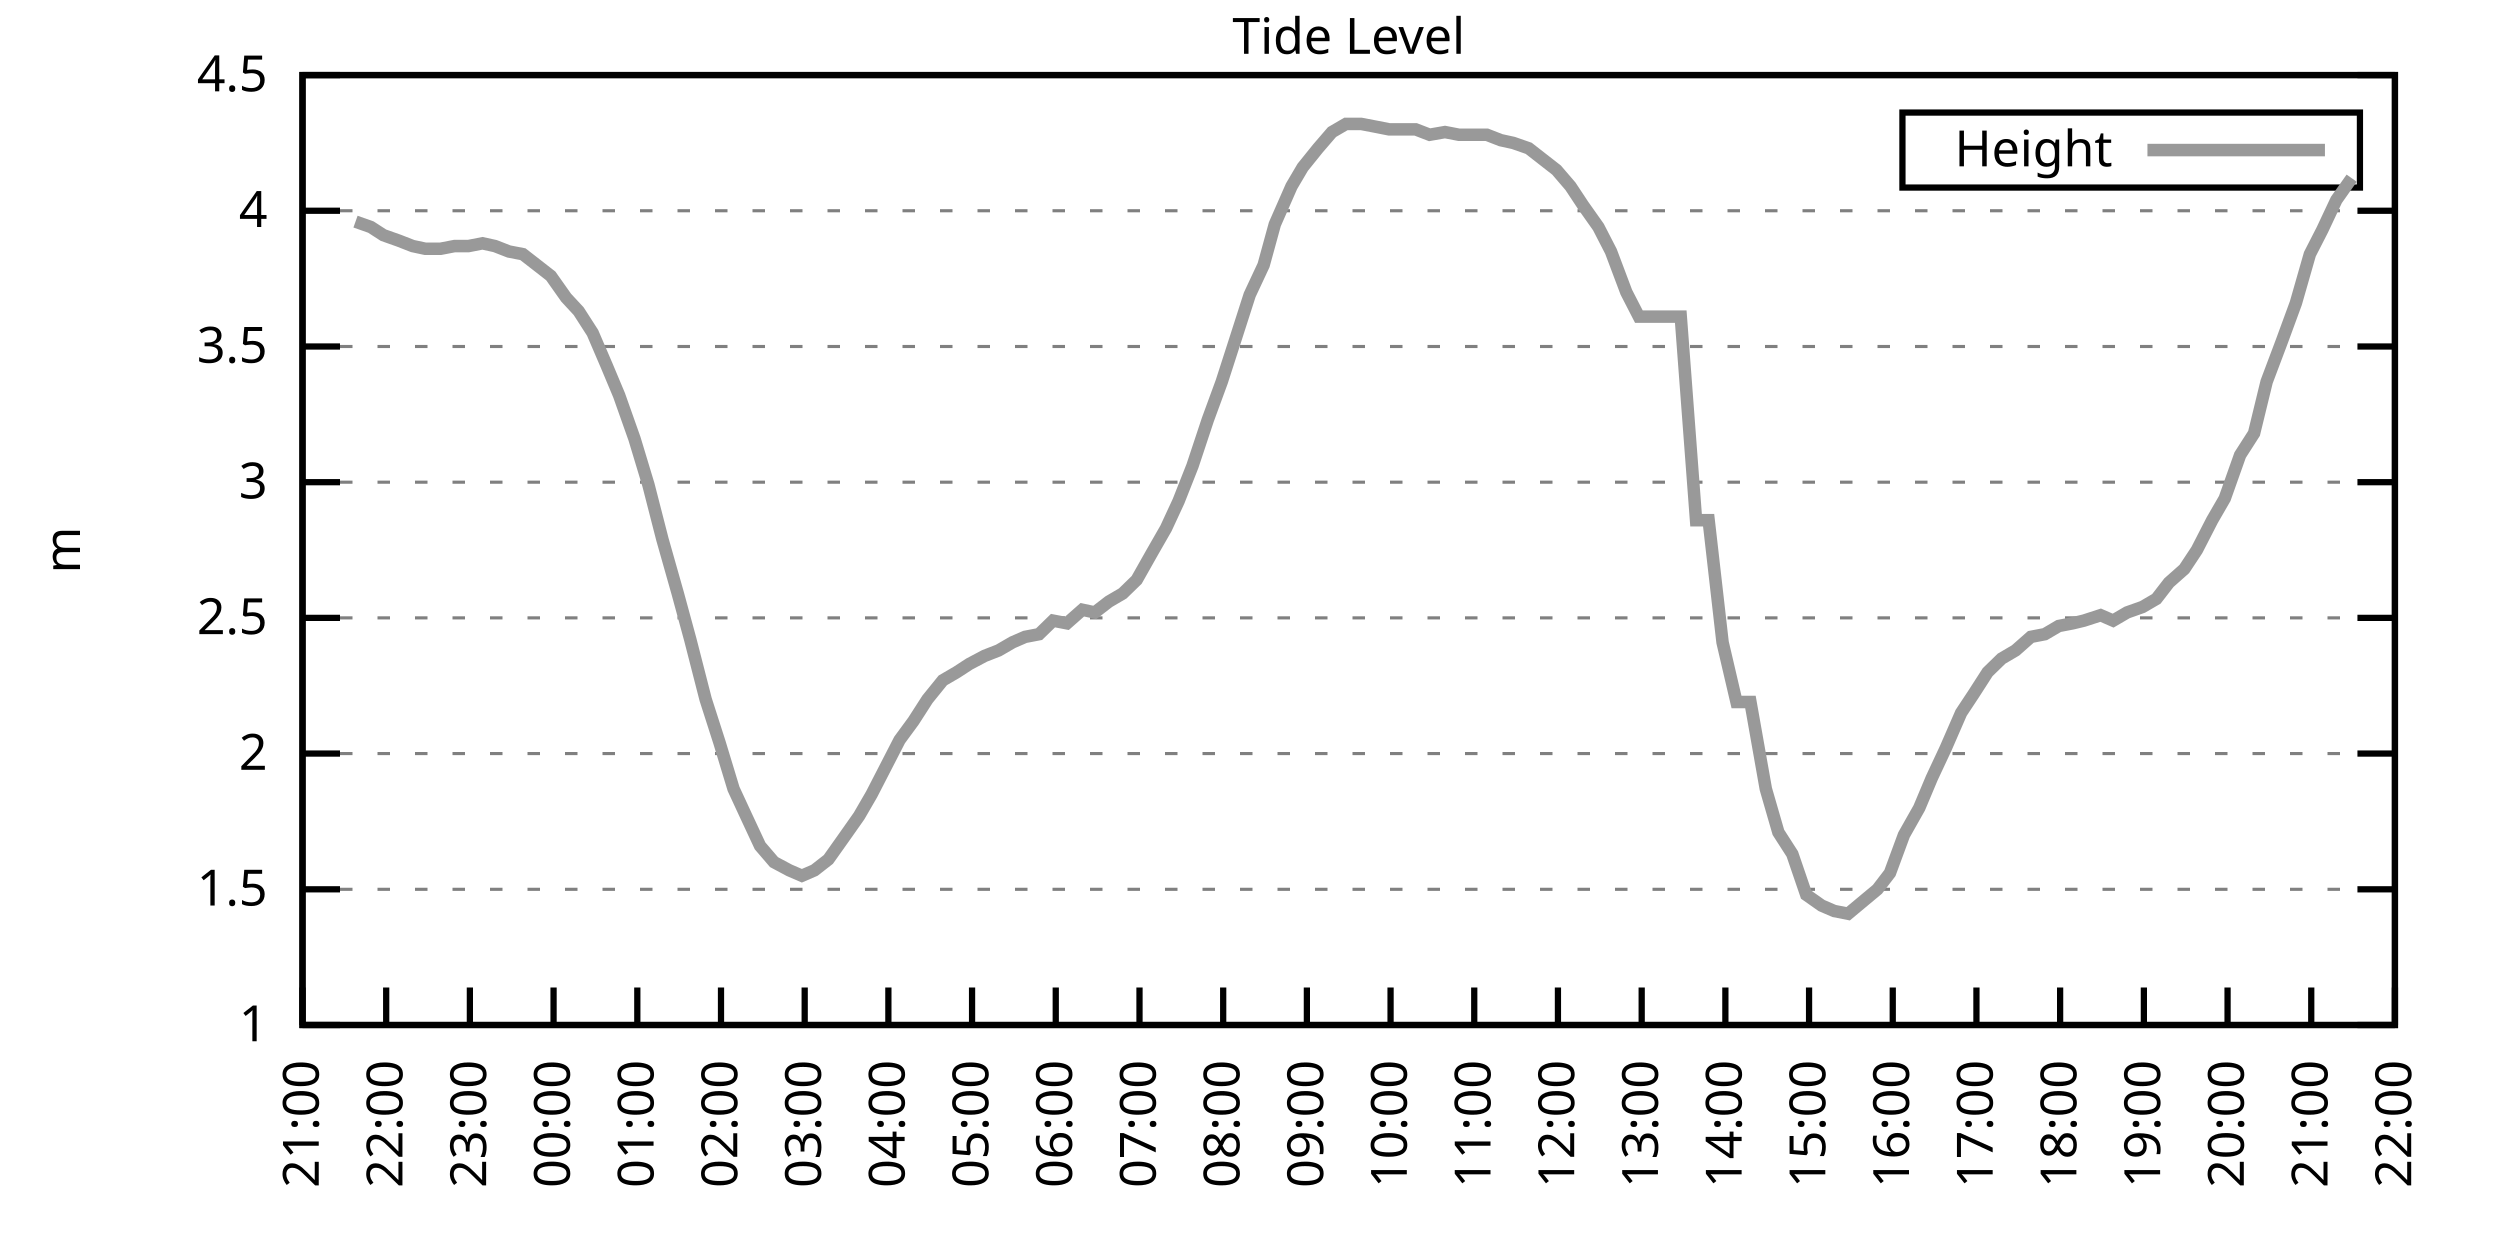
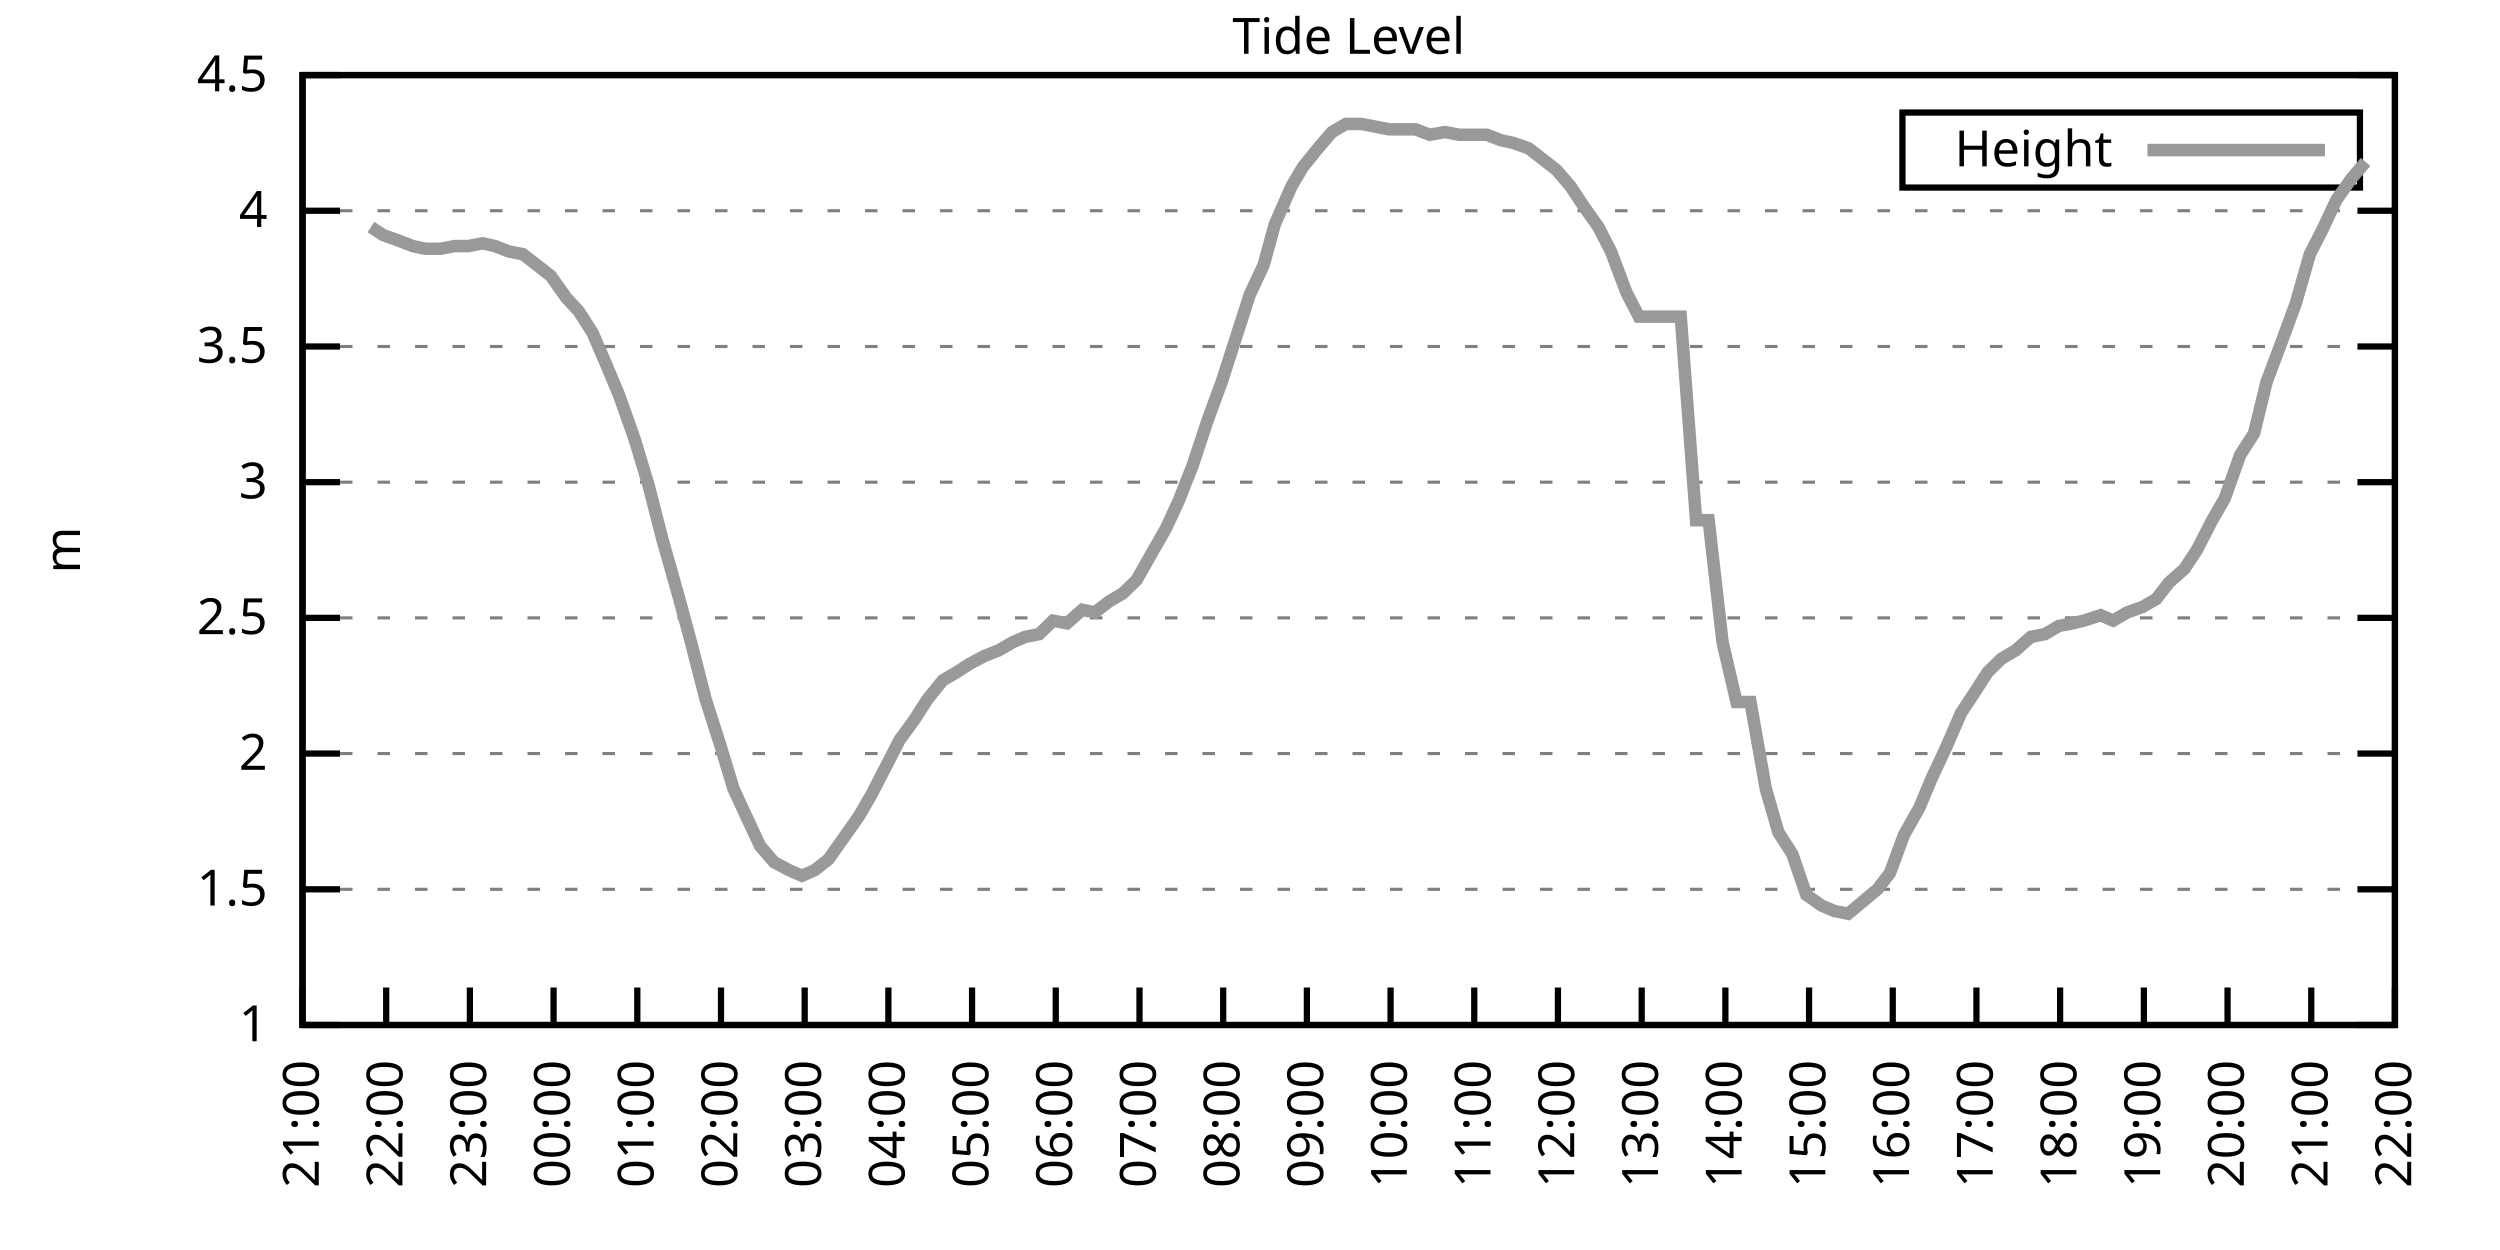
<svg xmlns="http://www.w3.org/2000/svg" xmlns:xlink="http://www.w3.org/1999/xlink" width="400" height="200" viewBox="0 0 400 200">
  <g id="gnuplot_canvas">
    <rect x="0" y="0" width="400" height="200" fill="none" />
    <defs>
      <circle id="gpDot" r="0.5" stroke-width="0.5" stroke="currentColor" />
      <path id="gpPt0" stroke-width="0.333" stroke="currentColor" d="M-1,0 h2 M0,-1 v2" />
      <path id="gpPt1" stroke-width="0.333" stroke="currentColor" d="M-1,-1 L1,1 M1,-1 L-1,1" />
      <path id="gpPt2" stroke-width="0.333" stroke="currentColor" d="M-1,0 L1,0 M0,-1 L0,1 M-1,-1 L1,1 M-1,1 L1,-1" />
      <rect id="gpPt3" stroke-width="0.333" stroke="currentColor" x="-1" y="-1" width="2" height="2" />
      <rect id="gpPt4" stroke-width="0.333" stroke="currentColor" fill="currentColor" x="-1" y="-1" width="2" height="2" />
      <circle id="gpPt5" stroke-width="0.333" stroke="currentColor" cx="0" cy="0" r="1" />
      <use xlink:href="#gpPt5" id="gpPt6" fill="currentColor" stroke="none" />
      <path id="gpPt7" stroke-width="0.333" stroke="currentColor" d="M0,-1.33 L-1.33,0.67 L1.33,0.67 z" />
      <use xlink:href="#gpPt7" id="gpPt8" fill="currentColor" stroke="none" />
      <use xlink:href="#gpPt7" id="gpPt9" stroke="currentColor" transform="rotate(180)" />
      <use xlink:href="#gpPt9" id="gpPt10" fill="currentColor" stroke="none" />
      <use xlink:href="#gpPt3" id="gpPt11" stroke="currentColor" transform="rotate(45)" />
      <use xlink:href="#gpPt11" id="gpPt12" fill="currentColor" stroke="none" />
      <path id="gpPt13" stroke-width="0.333" stroke="currentColor" d="M0,1.330 L1.265,0.411 L0.782,-1.067 L-0.782,-1.076 L-1.265,0.411 z" />
      <use xlink:href="#gpPt13" id="gpPt14" fill="currentColor" stroke="none" />
      <filter id="textbox" filterUnits="objectBoundingBox" x="0" y="0" height="1" width="1">
        <feFlood flood-color="white" flood-opacity="1" result="bgnd" />
        <feComposite in="SourceGraphic" in2="bgnd" operator="atop" />
      </filter>
      <filter id="greybox" filterUnits="objectBoundingBox" x="0" y="0" height="1" width="1">
        <feFlood flood-color="lightgrey" flood-opacity="1" result="grey" />
        <feComposite in="SourceGraphic" in2="grey" operator="atop" />
      </filter>
    </defs>
    <g fill="none" color="white" stroke="currentColor" stroke-width="1.00" stroke-linecap="butt" stroke-linejoin="miter">
</g>
    <g fill="none" color="black" stroke="currentColor" stroke-width="1.00" stroke-linecap="butt" stroke-linejoin="miter">
      <g stroke="none" shape-rendering="crispEdges">
        <polygon fill="rgb(255, 255, 255)" points="48.40,164.00 383.18,164.00 383.18,12.02 48.40,12.02 " />
      </g>
    </g>
    <g fill="none" color="black" stroke="currentColor" stroke-width="1.00" stroke-linecap="butt" stroke-linejoin="miter">
</g>
    <g fill="none" color="black" stroke="black" stroke-width="0.50" stroke-linecap="butt" stroke-linejoin="miter">
</g>
    <g fill="none" color="gray" stroke="currentColor" stroke-width="0.50" stroke-linecap="butt" stroke-linejoin="miter">
      <path stroke="gray" stroke-dasharray="2,4" class="gridline" d="M48.40,164.00 L383.19,164.00  " />
    </g>
    <g fill="none" color="gray" stroke="gray" stroke-width="1.00" stroke-linecap="butt" stroke-linejoin="miter">
</g>
    <g fill="none" color="black" stroke="currentColor" stroke-width="1.00" stroke-linecap="butt" stroke-linejoin="miter">
      <path stroke="black" d="M48.40,164.00 L54.40,164.00 M383.19,164.00 L377.19,164.00  " />
      <g transform="translate(42.80,166.60)" stroke="none" fill="black" font-family="Sans" font-size="8.00" text-anchor="end">
        <text>
          <tspan font-family="Sans"> 1</tspan>
        </text>
      </g>
    </g>
    <g fill="none" color="black" stroke="currentColor" stroke-width="1.00" stroke-linecap="butt" stroke-linejoin="miter">
</g>
    <g fill="none" color="black" stroke="black" stroke-width="0.50" stroke-linecap="butt" stroke-linejoin="miter">
</g>
    <g fill="none" color="gray" stroke="currentColor" stroke-width="0.50" stroke-linecap="butt" stroke-linejoin="miter">
      <path stroke="gray" stroke-dasharray="2,4" class="gridline" d="M48.40,142.29 L383.19,142.29  " />
    </g>
    <g fill="none" color="gray" stroke="gray" stroke-width="1.00" stroke-linecap="butt" stroke-linejoin="miter">
</g>
    <g fill="none" color="black" stroke="currentColor" stroke-width="1.00" stroke-linecap="butt" stroke-linejoin="miter">
      <path stroke="black" d="M48.40,142.29 L54.40,142.29 M383.19,142.29 L377.19,142.29  " />
      <g transform="translate(42.80,144.89)" stroke="none" fill="black" font-family="Sans" font-size="8.00" text-anchor="end">
        <text>
          <tspan font-family="Sans"> 1.5</tspan>
        </text>
      </g>
    </g>
    <g fill="none" color="black" stroke="currentColor" stroke-width="1.00" stroke-linecap="butt" stroke-linejoin="miter">
</g>
    <g fill="none" color="black" stroke="black" stroke-width="0.50" stroke-linecap="butt" stroke-linejoin="miter">
</g>
    <g fill="none" color="gray" stroke="currentColor" stroke-width="0.50" stroke-linecap="butt" stroke-linejoin="miter">
      <path stroke="gray" stroke-dasharray="2,4" class="gridline" d="M48.40,120.57 L383.19,120.57  " />
    </g>
    <g fill="none" color="gray" stroke="gray" stroke-width="1.00" stroke-linecap="butt" stroke-linejoin="miter">
</g>
    <g fill="none" color="black" stroke="currentColor" stroke-width="1.00" stroke-linecap="butt" stroke-linejoin="miter">
      <path stroke="black" d="M48.40,120.57 L54.40,120.57 M383.19,120.57 L377.19,120.57  " />
      <g transform="translate(42.80,123.17)" stroke="none" fill="black" font-family="Sans" font-size="8.00" text-anchor="end">
        <text>
          <tspan font-family="Sans"> 2</tspan>
        </text>
      </g>
    </g>
    <g fill="none" color="black" stroke="currentColor" stroke-width="1.00" stroke-linecap="butt" stroke-linejoin="miter">
</g>
    <g fill="none" color="black" stroke="black" stroke-width="0.50" stroke-linecap="butt" stroke-linejoin="miter">
</g>
    <g fill="none" color="gray" stroke="currentColor" stroke-width="0.50" stroke-linecap="butt" stroke-linejoin="miter">
      <path stroke="gray" stroke-dasharray="2,4" class="gridline" d="M48.40,98.86 L383.19,98.86  " />
    </g>
    <g fill="none" color="gray" stroke="gray" stroke-width="1.00" stroke-linecap="butt" stroke-linejoin="miter">
</g>
    <g fill="none" color="black" stroke="currentColor" stroke-width="1.00" stroke-linecap="butt" stroke-linejoin="miter">
      <path stroke="black" d="M48.40,98.86 L54.40,98.86 M383.19,98.86 L377.19,98.86  " />
      <g transform="translate(42.80,101.46)" stroke="none" fill="black" font-family="Sans" font-size="8.00" text-anchor="end">
        <text>
          <tspan font-family="Sans"> 2.5</tspan>
        </text>
      </g>
    </g>
    <g fill="none" color="black" stroke="currentColor" stroke-width="1.00" stroke-linecap="butt" stroke-linejoin="miter">
</g>
    <g fill="none" color="black" stroke="black" stroke-width="0.50" stroke-linecap="butt" stroke-linejoin="miter">
</g>
    <g fill="none" color="gray" stroke="currentColor" stroke-width="0.50" stroke-linecap="butt" stroke-linejoin="miter">
      <path stroke="gray" stroke-dasharray="2,4" class="gridline" d="M48.40,77.15 L383.19,77.15  " />
    </g>
    <g fill="none" color="gray" stroke="gray" stroke-width="1.00" stroke-linecap="butt" stroke-linejoin="miter">
</g>
    <g fill="none" color="black" stroke="currentColor" stroke-width="1.00" stroke-linecap="butt" stroke-linejoin="miter">
      <path stroke="black" d="M48.40,77.15 L54.40,77.15 M383.19,77.15 L377.19,77.15  " />
      <g transform="translate(42.80,79.75)" stroke="none" fill="black" font-family="Sans" font-size="8.00" text-anchor="end">
        <text>
          <tspan font-family="Sans"> 3</tspan>
        </text>
      </g>
    </g>
    <g fill="none" color="black" stroke="currentColor" stroke-width="1.00" stroke-linecap="butt" stroke-linejoin="miter">
</g>
    <g fill="none" color="black" stroke="black" stroke-width="0.50" stroke-linecap="butt" stroke-linejoin="miter">
</g>
    <g fill="none" color="gray" stroke="currentColor" stroke-width="0.50" stroke-linecap="butt" stroke-linejoin="miter">
      <path stroke="gray" stroke-dasharray="2,4" class="gridline" d="M48.40,55.44 L383.19,55.44  " />
    </g>
    <g fill="none" color="gray" stroke="gray" stroke-width="1.00" stroke-linecap="butt" stroke-linejoin="miter">
</g>
    <g fill="none" color="black" stroke="currentColor" stroke-width="1.00" stroke-linecap="butt" stroke-linejoin="miter">
      <path stroke="black" d="M48.40,55.44 L54.40,55.44 M383.19,55.44 L377.19,55.44  " />
      <g transform="translate(42.80,58.04)" stroke="none" fill="black" font-family="Sans" font-size="8.00" text-anchor="end">
        <text>
          <tspan font-family="Sans"> 3.5</tspan>
        </text>
      </g>
    </g>
    <g fill="none" color="black" stroke="currentColor" stroke-width="1.00" stroke-linecap="butt" stroke-linejoin="miter">
</g>
    <g fill="none" color="black" stroke="black" stroke-width="0.50" stroke-linecap="butt" stroke-linejoin="miter">
</g>
    <g fill="none" color="gray" stroke="currentColor" stroke-width="0.50" stroke-linecap="butt" stroke-linejoin="miter">
      <path stroke="gray" stroke-dasharray="2,4" class="gridline" d="M48.40,33.72 L383.19,33.72  " />
    </g>
    <g fill="none" color="gray" stroke="gray" stroke-width="1.00" stroke-linecap="butt" stroke-linejoin="miter">
</g>
    <g fill="none" color="black" stroke="currentColor" stroke-width="1.00" stroke-linecap="butt" stroke-linejoin="miter">
      <path stroke="black" d="M48.40,33.72 L54.40,33.72 M383.19,33.72 L377.19,33.72  " />
      <g transform="translate(42.80,36.32)" stroke="none" fill="black" font-family="Sans" font-size="8.00" text-anchor="end">
        <text>
          <tspan font-family="Sans"> 4</tspan>
        </text>
      </g>
    </g>
    <g fill="none" color="black" stroke="currentColor" stroke-width="1.00" stroke-linecap="butt" stroke-linejoin="miter">
</g>
    <g fill="none" color="black" stroke="black" stroke-width="0.50" stroke-linecap="butt" stroke-linejoin="miter">
</g>
    <g fill="none" color="gray" stroke="currentColor" stroke-width="0.50" stroke-linecap="butt" stroke-linejoin="miter">
      <path stroke="gray" stroke-dasharray="2,4" class="gridline" d="M48.40,12.01 L383.19,12.01  " />
    </g>
    <g fill="none" color="gray" stroke="gray" stroke-width="1.00" stroke-linecap="butt" stroke-linejoin="miter">
</g>
    <g fill="none" color="black" stroke="currentColor" stroke-width="1.00" stroke-linecap="butt" stroke-linejoin="miter">
      <path stroke="black" d="M48.40,12.01 L54.40,12.01 M383.19,12.01 L377.19,12.01  " />
      <g transform="translate(42.80,14.61)" stroke="none" fill="black" font-family="Sans" font-size="8.00" text-anchor="end">
        <text>
          <tspan font-family="Sans"> 4.5</tspan>
        </text>
      </g>
    </g>
    <g fill="none" color="black" stroke="currentColor" stroke-width="1.00" stroke-linecap="butt" stroke-linejoin="miter">
      <path stroke="black" d="M48.40,164.00 L48.40,158.00  " />
      <g transform="translate(51.00,169.60) rotate(270.00)" stroke="none" fill="black" font-family="Sans" font-size="8.00" text-anchor="end">
        <text>
          <tspan font-family="Sans">21:00</tspan>
        </text>
      </g>
    </g>
    <g fill="none" color="black" stroke="currentColor" stroke-width="1.00" stroke-linecap="butt" stroke-linejoin="miter">
      <path stroke="black" d="M61.79,164.00 L61.79,158.00  " />
      <g transform="translate(64.39,169.60) rotate(270.00)" stroke="none" fill="black" font-family="Sans" font-size="8.00" text-anchor="end">
        <text>
          <tspan font-family="Sans">22:00</tspan>
        </text>
      </g>
    </g>
    <g fill="none" color="black" stroke="currentColor" stroke-width="1.00" stroke-linecap="butt" stroke-linejoin="miter">
      <path stroke="black" d="M75.18,164.00 L75.18,158.00  " />
      <g transform="translate(77.78,169.60) rotate(270.00)" stroke="none" fill="black" font-family="Sans" font-size="8.00" text-anchor="end">
        <text>
          <tspan font-family="Sans">23:00</tspan>
        </text>
      </g>
    </g>
    <g fill="none" color="black" stroke="currentColor" stroke-width="1.00" stroke-linecap="butt" stroke-linejoin="miter">
      <path stroke="black" d="M88.57,164.00 L88.57,158.00  " />
      <g transform="translate(91.17,169.60) rotate(270.00)" stroke="none" fill="black" font-family="Sans" font-size="8.00" text-anchor="end">
        <text>
          <tspan font-family="Sans">00:00</tspan>
        </text>
      </g>
    </g>
    <g fill="none" color="black" stroke="currentColor" stroke-width="1.00" stroke-linecap="butt" stroke-linejoin="miter">
      <path stroke="black" d="M101.97,164.00 L101.97,158.00  " />
      <g transform="translate(104.57,169.60) rotate(270.00)" stroke="none" fill="black" font-family="Sans" font-size="8.00" text-anchor="end">
        <text>
          <tspan font-family="Sans">01:00</tspan>
        </text>
      </g>
    </g>
    <g fill="none" color="black" stroke="currentColor" stroke-width="1.00" stroke-linecap="butt" stroke-linejoin="miter">
      <path stroke="black" d="M115.36,164.00 L115.36,158.00  " />
      <g transform="translate(117.96,169.60) rotate(270.00)" stroke="none" fill="black" font-family="Sans" font-size="8.00" text-anchor="end">
        <text>
          <tspan font-family="Sans">02:00</tspan>
        </text>
      </g>
    </g>
    <g fill="none" color="black" stroke="currentColor" stroke-width="1.00" stroke-linecap="butt" stroke-linejoin="miter">
      <path stroke="black" d="M128.75,164.00 L128.75,158.00  " />
      <g transform="translate(131.35,169.60) rotate(270.00)" stroke="none" fill="black" font-family="Sans" font-size="8.00" text-anchor="end">
        <text>
          <tspan font-family="Sans">03:00</tspan>
        </text>
      </g>
    </g>
    <g fill="none" color="black" stroke="currentColor" stroke-width="1.00" stroke-linecap="butt" stroke-linejoin="miter">
      <path stroke="black" d="M142.14,164.00 L142.14,158.00  " />
      <g transform="translate(144.74,169.60) rotate(270.00)" stroke="none" fill="black" font-family="Sans" font-size="8.00" text-anchor="end">
        <text>
          <tspan font-family="Sans">04:00</tspan>
        </text>
      </g>
    </g>
    <g fill="none" color="black" stroke="currentColor" stroke-width="1.00" stroke-linecap="butt" stroke-linejoin="miter">
      <path stroke="black" d="M155.53,164.00 L155.53,158.00  " />
      <g transform="translate(158.13,169.60) rotate(270.00)" stroke="none" fill="black" font-family="Sans" font-size="8.00" text-anchor="end">
        <text>
          <tspan font-family="Sans">05:00</tspan>
        </text>
      </g>
    </g>
    <g fill="none" color="black" stroke="currentColor" stroke-width="1.00" stroke-linecap="butt" stroke-linejoin="miter">
      <path stroke="black" d="M168.92,164.00 L168.92,158.00  " />
      <g transform="translate(171.52,169.60) rotate(270.00)" stroke="none" fill="black" font-family="Sans" font-size="8.00" text-anchor="end">
        <text>
          <tspan font-family="Sans">06:00</tspan>
        </text>
      </g>
    </g>
    <g fill="none" color="black" stroke="currentColor" stroke-width="1.00" stroke-linecap="butt" stroke-linejoin="miter">
      <path stroke="black" d="M182.32,164.00 L182.32,158.00  " />
      <g transform="translate(184.92,169.60) rotate(270.00)" stroke="none" fill="black" font-family="Sans" font-size="8.00" text-anchor="end">
        <text>
          <tspan font-family="Sans">07:00</tspan>
        </text>
      </g>
    </g>
    <g fill="none" color="black" stroke="currentColor" stroke-width="1.00" stroke-linecap="butt" stroke-linejoin="miter">
      <path stroke="black" d="M195.71,164.00 L195.71,158.00  " />
      <g transform="translate(198.31,169.60) rotate(270.00)" stroke="none" fill="black" font-family="Sans" font-size="8.00" text-anchor="end">
        <text>
          <tspan font-family="Sans">08:00</tspan>
        </text>
      </g>
    </g>
    <g fill="none" color="black" stroke="currentColor" stroke-width="1.00" stroke-linecap="butt" stroke-linejoin="miter">
      <path stroke="black" d="M209.10,164.00 L209.10,158.00  " />
      <g transform="translate(211.70,169.60) rotate(270.00)" stroke="none" fill="black" font-family="Sans" font-size="8.00" text-anchor="end">
        <text>
          <tspan font-family="Sans">09:00</tspan>
        </text>
      </g>
    </g>
    <g fill="none" color="black" stroke="currentColor" stroke-width="1.00" stroke-linecap="butt" stroke-linejoin="miter">
      <path stroke="black" d="M222.49,164.00 L222.49,158.00  " />
      <g transform="translate(225.09,169.60) rotate(270.00)" stroke="none" fill="black" font-family="Sans" font-size="8.00" text-anchor="end">
        <text>
          <tspan font-family="Sans">10:00</tspan>
        </text>
      </g>
    </g>
    <g fill="none" color="black" stroke="currentColor" stroke-width="1.00" stroke-linecap="butt" stroke-linejoin="miter">
      <path stroke="black" d="M235.88,164.00 L235.88,158.00  " />
      <g transform="translate(238.48,169.60) rotate(270.00)" stroke="none" fill="black" font-family="Sans" font-size="8.00" text-anchor="end">
        <text>
          <tspan font-family="Sans">11:00</tspan>
        </text>
      </g>
    </g>
    <g fill="none" color="black" stroke="currentColor" stroke-width="1.00" stroke-linecap="butt" stroke-linejoin="miter">
      <path stroke="black" d="M249.27,164.00 L249.27,158.00  " />
      <g transform="translate(251.87,169.60) rotate(270.00)" stroke="none" fill="black" font-family="Sans" font-size="8.00" text-anchor="end">
        <text>
          <tspan font-family="Sans">12:00</tspan>
        </text>
      </g>
    </g>
    <g fill="none" color="black" stroke="currentColor" stroke-width="1.00" stroke-linecap="butt" stroke-linejoin="miter">
      <path stroke="black" d="M262.67,164.00 L262.67,158.00  " />
      <g transform="translate(265.27,169.60) rotate(270.00)" stroke="none" fill="black" font-family="Sans" font-size="8.00" text-anchor="end">
        <text>
          <tspan font-family="Sans">13:00</tspan>
        </text>
      </g>
    </g>
    <g fill="none" color="black" stroke="currentColor" stroke-width="1.00" stroke-linecap="butt" stroke-linejoin="miter">
      <path stroke="black" d="M276.06,164.00 L276.06,158.00  " />
      <g transform="translate(278.66,169.60) rotate(270.00)" stroke="none" fill="black" font-family="Sans" font-size="8.00" text-anchor="end">
        <text>
          <tspan font-family="Sans">14:00</tspan>
        </text>
      </g>
    </g>
    <g fill="none" color="black" stroke="currentColor" stroke-width="1.00" stroke-linecap="butt" stroke-linejoin="miter">
      <path stroke="black" d="M289.45,164.00 L289.45,158.00  " />
      <g transform="translate(292.05,169.60) rotate(270.00)" stroke="none" fill="black" font-family="Sans" font-size="8.00" text-anchor="end">
        <text>
          <tspan font-family="Sans">15:00</tspan>
        </text>
      </g>
    </g>
    <g fill="none" color="black" stroke="currentColor" stroke-width="1.00" stroke-linecap="butt" stroke-linejoin="miter">
      <path stroke="black" d="M302.84,164.00 L302.84,158.00  " />
      <g transform="translate(305.44,169.60) rotate(270.00)" stroke="none" fill="black" font-family="Sans" font-size="8.00" text-anchor="end">
        <text>
          <tspan font-family="Sans">16:00</tspan>
        </text>
      </g>
    </g>
    <g fill="none" color="black" stroke="currentColor" stroke-width="1.00" stroke-linecap="butt" stroke-linejoin="miter">
      <path stroke="black" d="M316.23,164.00 L316.23,158.00  " />
      <g transform="translate(318.83,169.60) rotate(270.00)" stroke="none" fill="black" font-family="Sans" font-size="8.00" text-anchor="end">
        <text>
          <tspan font-family="Sans">17:00</tspan>
        </text>
      </g>
    </g>
    <g fill="none" color="black" stroke="currentColor" stroke-width="1.00" stroke-linecap="butt" stroke-linejoin="miter">
      <path stroke="black" d="M329.62,164.00 L329.62,158.00  " />
      <g transform="translate(332.22,169.60) rotate(270.00)" stroke="none" fill="black" font-family="Sans" font-size="8.00" text-anchor="end">
        <text>
          <tspan font-family="Sans">18:00</tspan>
        </text>
      </g>
    </g>
    <g fill="none" color="black" stroke="currentColor" stroke-width="1.00" stroke-linecap="butt" stroke-linejoin="miter">
      <path stroke="black" d="M343.02,164.00 L343.02,158.00  " />
      <g transform="translate(345.62,169.60) rotate(270.00)" stroke="none" fill="black" font-family="Sans" font-size="8.00" text-anchor="end">
        <text>
          <tspan font-family="Sans">19:00</tspan>
        </text>
      </g>
    </g>
    <g fill="none" color="black" stroke="currentColor" stroke-width="1.00" stroke-linecap="butt" stroke-linejoin="miter">
      <path stroke="black" d="M356.41,164.00 L356.41,158.00  " />
      <g transform="translate(359.01,169.60) rotate(270.00)" stroke="none" fill="black" font-family="Sans" font-size="8.00" text-anchor="end">
        <text>
          <tspan font-family="Sans">20:00</tspan>
        </text>
      </g>
    </g>
    <g fill="none" color="black" stroke="currentColor" stroke-width="1.00" stroke-linecap="butt" stroke-linejoin="miter">
      <path stroke="black" d="M369.80,164.00 L369.80,158.00  " />
      <g transform="translate(372.40,169.60) rotate(270.00)" stroke="none" fill="black" font-family="Sans" font-size="8.00" text-anchor="end">
        <text>
          <tspan font-family="Sans">21:00</tspan>
        </text>
      </g>
    </g>
    <g fill="none" color="black" stroke="currentColor" stroke-width="1.00" stroke-linecap="butt" stroke-linejoin="miter">
      <path stroke="black" d="M383.19,164.00 L383.19,158.00  " />
      <g transform="translate(385.79,169.60) rotate(270.00)" stroke="none" fill="black" font-family="Sans" font-size="8.00" text-anchor="end">
        <text>
          <tspan font-family="Sans">22:00</tspan>
        </text>
      </g>
    </g>
    <g fill="none" color="black" stroke="currentColor" stroke-width="1.00" stroke-linecap="butt" stroke-linejoin="miter">
</g>
    <g fill="none" color="black" stroke="currentColor" stroke-width="1.00" stroke-linecap="butt" stroke-linejoin="miter">
      <path stroke="black" d="M48.40,12.01 L48.40,164.00 L383.19,164.00 L383.19,12.01 L48.40,12.01 Z  " />
    </g>
    <g fill="none" color="black" stroke="currentColor" stroke-width="1.00" stroke-linecap="butt" stroke-linejoin="miter">
</g>
    <g fill="none" color="black" stroke="currentColor" stroke-width="1.00" stroke-linecap="butt" stroke-linejoin="miter">
      <path stroke="black" d="M304.39,30.01 L304.39,18.01 L377.59,18.01 L377.59,30.01 L304.39,30.01 Z  " />
    </g>
    <g id="Tide_level_plot_1">
      <g fill="none" color="white" stroke="black" stroke-width="2.00" stroke-linecap="butt" stroke-linejoin="miter">
</g>
      <g fill="none" color="black" stroke="currentColor" stroke-width="2.00" stroke-linecap="butt" stroke-linejoin="miter">
        <g transform="translate(337.99,26.61)" stroke="none" fill="black" font-family="Sans" font-size="8.00" text-anchor="end">
          <text>
            <tspan font-family="Sans">Height</tspan>
          </text>
        </g>
      </g>
      <g fill="none" color="black" stroke="currentColor" stroke-width="2.00" stroke-linecap="butt" stroke-linejoin="miter">
-         <path stroke="rgb(153, 153, 153)" d="M343.59,24.01 L371.99,24.01 M56.88,35.46 L59.34,36.33 L61.35,37.63 L63.80,38.50 L66.03,39.37 L68.04,39.80   L70.50,39.80 L72.73,39.37 L74.96,39.37 L77.19,38.93 L79.20,39.37 L81.43,40.24 L83.66,40.67 L85.90,42.41   L88.13,44.15 L90.58,47.62 L92.59,49.79 L94.82,53.26 L97.06,58.48 L99.06,63.25 L101.52,70.20 L103.75,77.58   L105.98,86.27 L108.44,94.95 L110.45,102.34 L112.90,111.89 L115.13,118.84 L117.37,126.22 L119.38,130.56 L121.61,135.34   L123.84,137.94 L126.29,139.25 L128.30,140.12 L130.31,139.25 L132.54,137.51 L135.00,134.04 L137.45,130.56 L139.46,127.09   L141.92,122.31 L143.93,118.40 L146.16,115.36 L148.39,111.89 L150.85,108.85 L153.08,107.55 L155.09,106.24 L157.54,104.94   L159.77,104.07 L162.01,102.77 L164.01,101.90 L166.25,101.47 L168.48,99.30 L170.71,99.73 L173.17,97.56 L175.17,97.99   L177.41,96.26 L179.64,94.95 L181.87,92.78 L184.32,88.44 L186.56,84.53 L188.57,80.19 L190.80,74.54 L193.25,67.16   L195.48,61.08 L197.72,54.13 L199.95,47.18 L202.18,42.41 L203.97,35.89 L206.64,29.81 L208.43,26.77 L210.88,23.73   L213.12,21.13 L215.35,19.83 L217.80,19.83 L220.04,20.26 L222.27,20.70 L224.28,20.70 L226.51,20.70 L228.74,21.56   L231.20,21.13 L233.43,21.56 L235.66,21.56 L237.89,21.56 L240.12,22.43 L242.13,22.87 L244.59,23.73 L246.82,25.47   L249.05,27.21 L251.28,29.81 L253.29,32.85 L255.75,36.33 L257.76,40.24 L260.21,46.75 L262.22,50.66 L264.45,50.66   L266.91,50.66 L268.92,50.66 L271.37,83.23 L273.38,83.23 L275.61,102.77 L277.84,112.32 L280.07,112.32 L282.53,126.22   L284.54,133.17 L286.77,136.64 L289.00,143.16 L291.46,144.89 L293.47,145.76 L295.70,146.20 L300.39,142.29 L302.39,139.68   L304.63,133.60 L307.08,129.26 L309.09,124.48 L311.32,119.71 L313.78,114.06 L315.79,111.02 L318.02,107.55 L320.25,105.38   L322.48,104.07 L324.94,101.90 L327.17,101.47 L329.40,100.16 L331.63,99.73 L333.42,99.30 L336.10,98.43 L338.10,99.30   L340.34,97.99 L342.79,97.12 L345.02,95.82 L347.03,93.22 L349.49,91.04 L351.50,88.00 L353.95,83.23 L355.96,79.75   L358.42,72.81 L360.65,69.33 L362.66,61.08 L365.11,54.57 L367.34,48.49 L369.58,40.67 L371.58,36.76 L373.82,31.99   L376.27,28.51  " />
+         <path stroke="rgb(153, 153, 153)" d="M343.59,24.01 L371.99,24.01 M59.34,36.33 L61.35,37.63 L63.80,38.50 L66.03,39.37 L68.04,39.80 L70.50,39.80   L72.73,39.37 L74.96,39.37 L77.19,38.93 L79.20,39.37 L81.43,40.24 L83.66,40.67 L85.90,42.41 L88.13,44.15   L90.58,47.62 L92.59,49.79 L94.82,53.26 L97.06,58.48 L99.06,63.25 L101.52,70.20 L103.75,77.58 L105.98,86.27   L108.44,94.95 L110.45,102.34 L112.90,111.89 L115.13,118.84 L117.37,126.22 L119.38,130.56 L121.61,135.34 L123.84,137.94   L126.29,139.25 L128.30,140.12 L130.31,139.25 L132.54,137.51 L135.00,134.04 L137.45,130.56 L139.46,127.09 L141.92,122.31   L143.93,118.40 L146.16,115.36 L148.39,111.89 L150.85,108.85 L153.08,107.55 L155.09,106.24 L157.54,104.94 L159.77,104.07   L162.01,102.77 L164.01,101.90 L166.25,101.47 L168.48,99.30 L170.71,99.73 L173.17,97.56 L175.17,97.99 L177.41,96.26   L179.64,94.95 L181.87,92.78 L184.32,88.44 L186.56,84.53 L188.57,80.19 L190.80,74.54 L193.25,67.16 L195.48,61.08   L197.72,54.13 L199.95,47.18 L202.18,42.41 L203.97,35.89 L206.64,29.81 L208.43,26.77 L210.88,23.73 L213.12,21.13   L215.35,19.83 L217.80,19.83 L220.04,20.26 L222.27,20.70 L224.28,20.70 L226.51,20.70 L228.74,21.56 L231.20,21.13   L233.43,21.56 L235.66,21.56 L237.89,21.56 L240.12,22.43 L242.13,22.87 L244.59,23.73 L246.82,25.47 L249.05,27.21   L251.28,29.81 L253.29,32.85 L255.75,36.33 L257.76,40.24 L260.21,46.75 L262.22,50.66 L264.45,50.66 L266.91,50.66   L268.92,50.66 L271.37,83.23 L273.38,83.23 L275.61,102.77 L277.84,112.32 L280.07,112.32 L282.53,126.22 L284.54,133.17   L286.77,136.64 L289.00,143.16 L291.46,144.89 L293.47,145.76 L295.70,146.20 L300.39,142.29 L302.39,139.68 L304.63,133.60   L307.08,129.26 L309.09,124.48 L311.32,119.71 L313.78,114.06 L315.79,111.02 L318.02,107.55 L320.25,105.38 L322.48,104.07   L324.94,101.90 L327.17,101.47 L329.40,100.16 L331.63,99.73 L333.42,99.30 L336.10,98.43 L338.10,99.30 L340.34,97.99   L342.79,97.12 L345.02,95.82 L347.03,93.22 L349.49,91.04 L351.50,88.00 L353.95,83.23 L355.96,79.75 L358.42,72.81   L360.65,69.33 L362.66,61.08 L365.11,54.57 L367.34,48.49 L369.58,40.67 L371.58,36.76 L373.82,31.99 L376.27,28.51   L378.50,25.91  " />
      </g>
    </g>
    <g fill="none" color="black" stroke="currentColor" stroke-width="2.00" stroke-linecap="butt" stroke-linejoin="miter">
</g>
    <g fill="none" color="black" stroke="black" stroke-width="1.00" stroke-linecap="butt" stroke-linejoin="miter">
</g>
    <g fill="none" color="black" stroke="currentColor" stroke-width="1.00" stroke-linecap="butt" stroke-linejoin="miter">
      <path stroke="black" d="M48.40,12.01 L48.40,164.00 L383.19,164.00 L383.19,12.01 L48.40,12.01 Z  " />
      <g transform="translate(12.80,88.01) rotate(270.00)" stroke="none" fill="black" font-family="Sans" font-size="8.00" text-anchor="middle">
        <text>
          <tspan font-family="Sans">m</tspan>
        </text>
      </g>
    </g>
    <g fill="none" color="black" stroke="currentColor" stroke-width="1.00" stroke-linecap="butt" stroke-linejoin="miter">
</g>
    <g fill="none" color="black" stroke="currentColor" stroke-width="1.00" stroke-linecap="butt" stroke-linejoin="miter">
      <g transform="translate(215.79,8.61)" stroke="none" fill="black" font-family="Sans" font-size="8.00" text-anchor="middle">
        <text>
          <tspan font-family="Sans">Tide Level</tspan>
        </text>
      </g>
    </g>
    <g fill="none" color="black" stroke="currentColor" stroke-width="1.00" stroke-linecap="butt" stroke-linejoin="miter">
</g>
  </g>
</svg>
